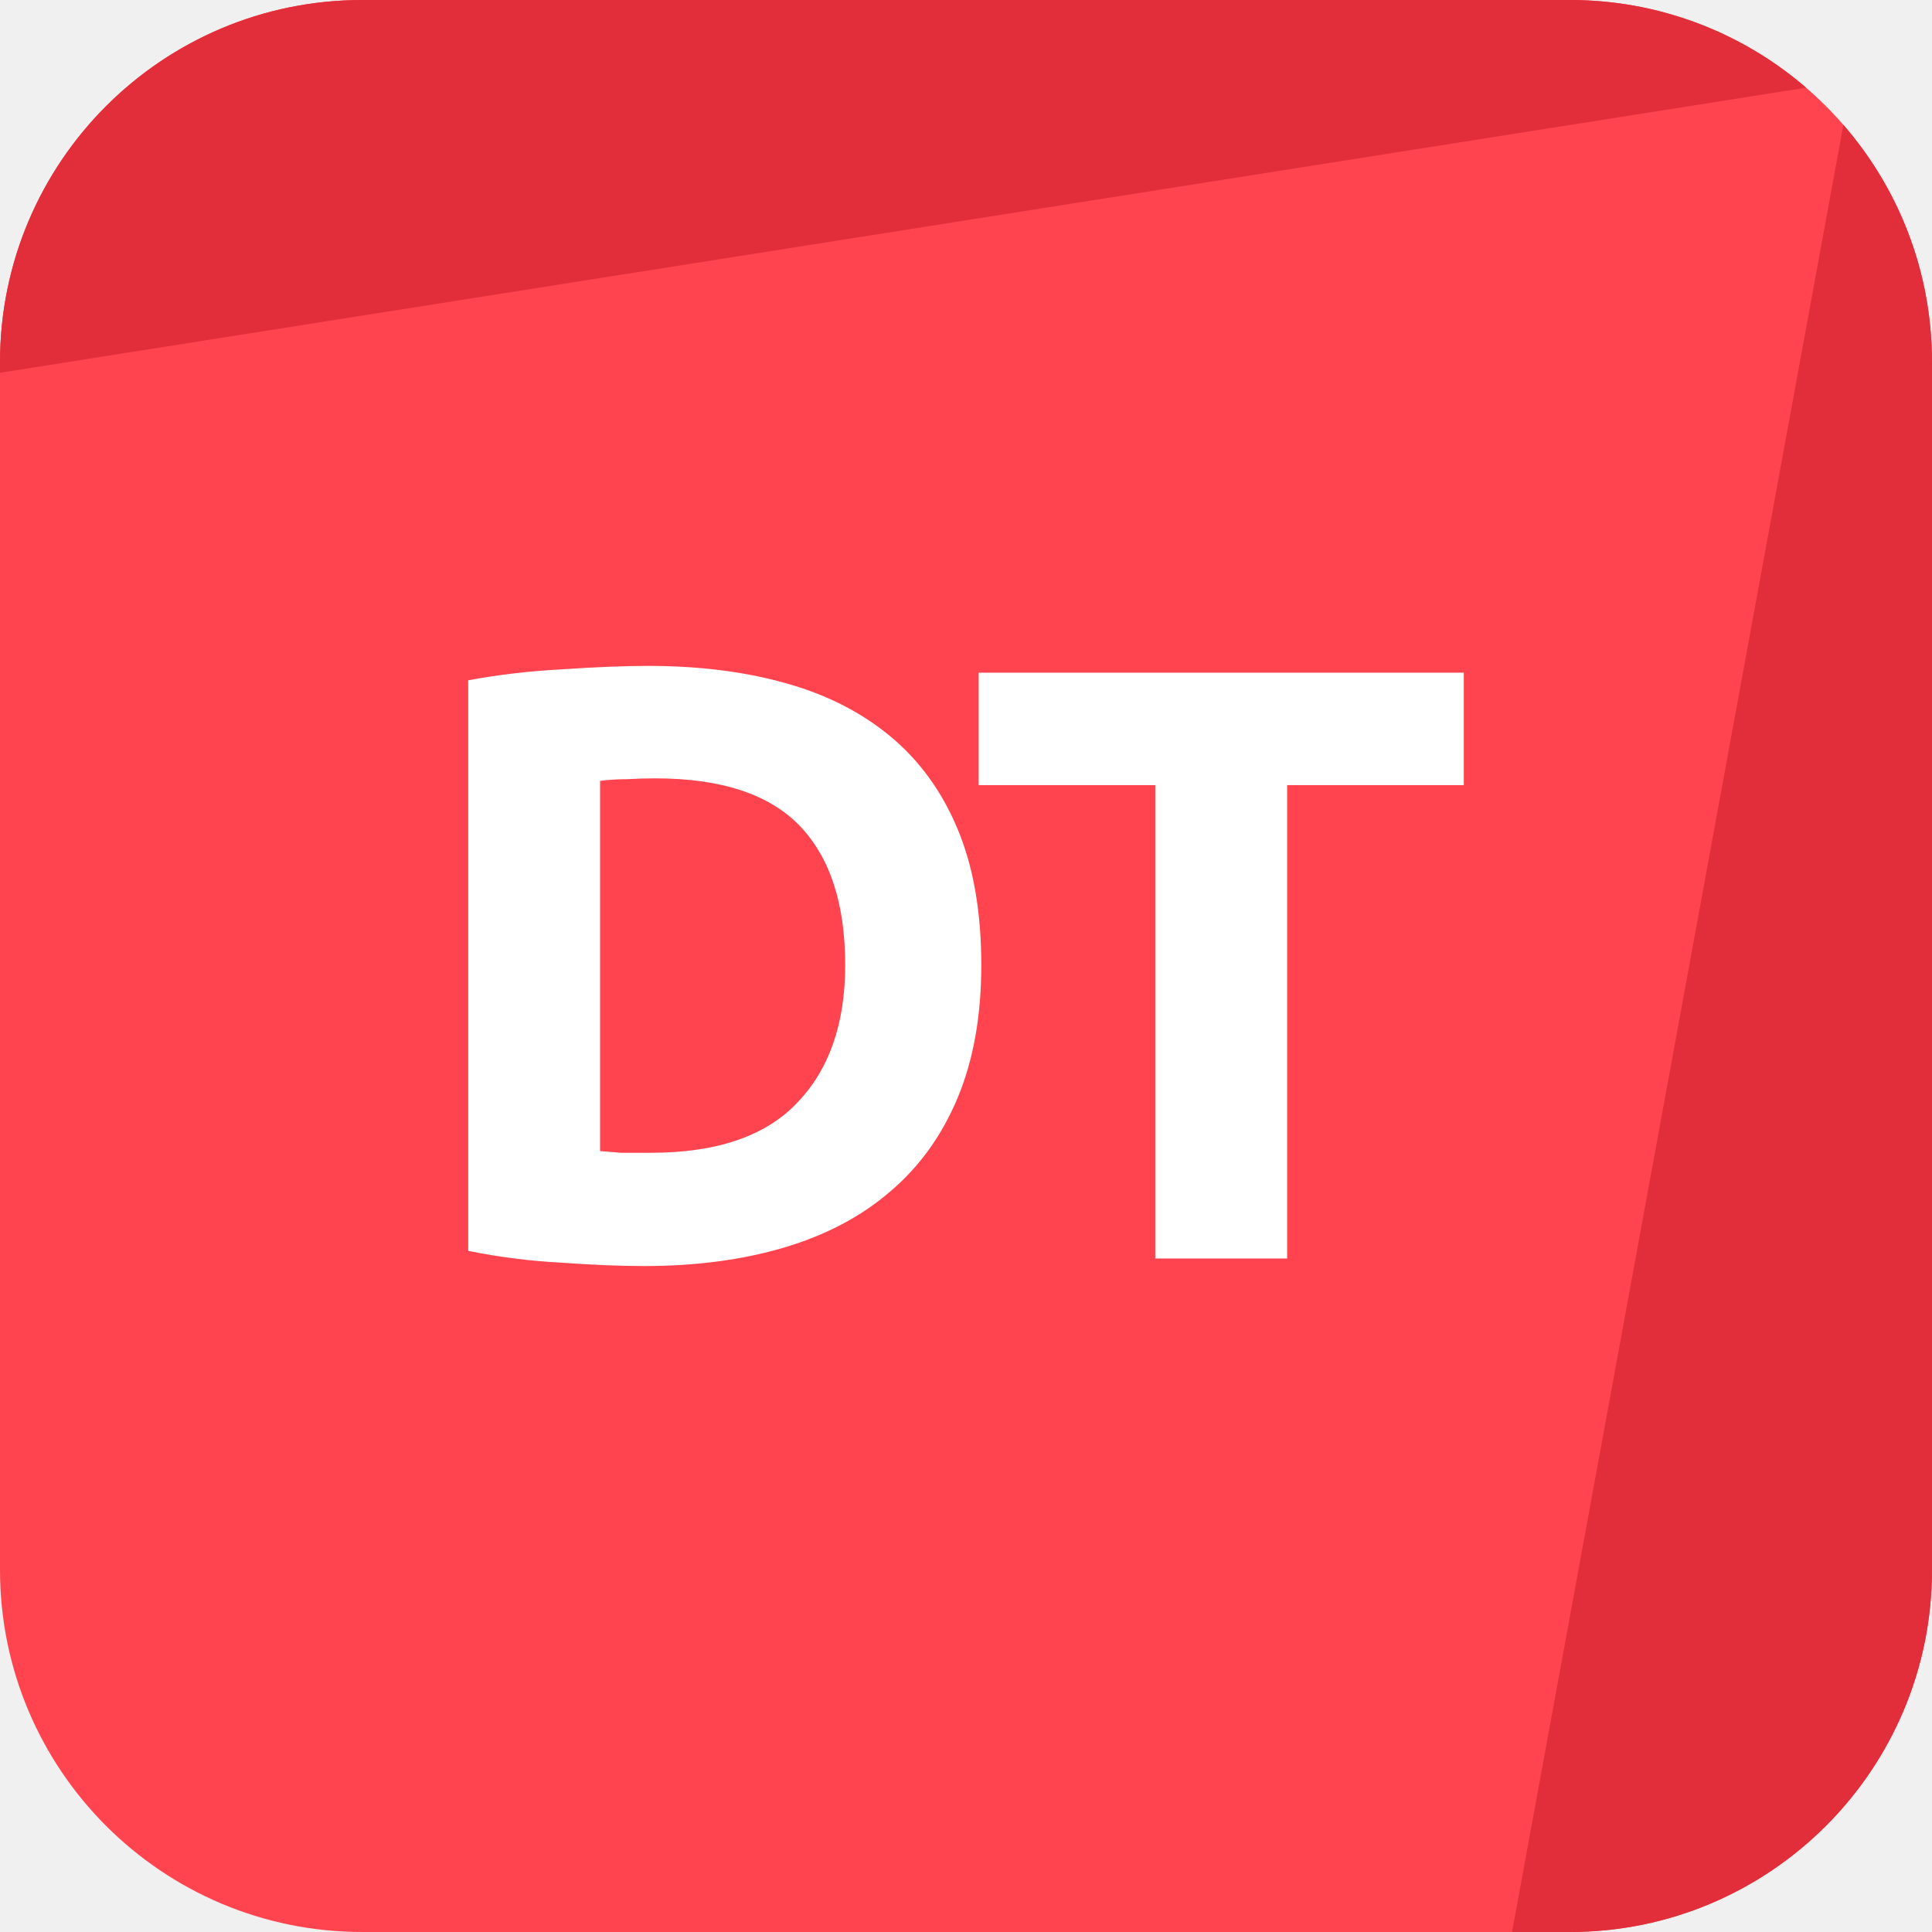
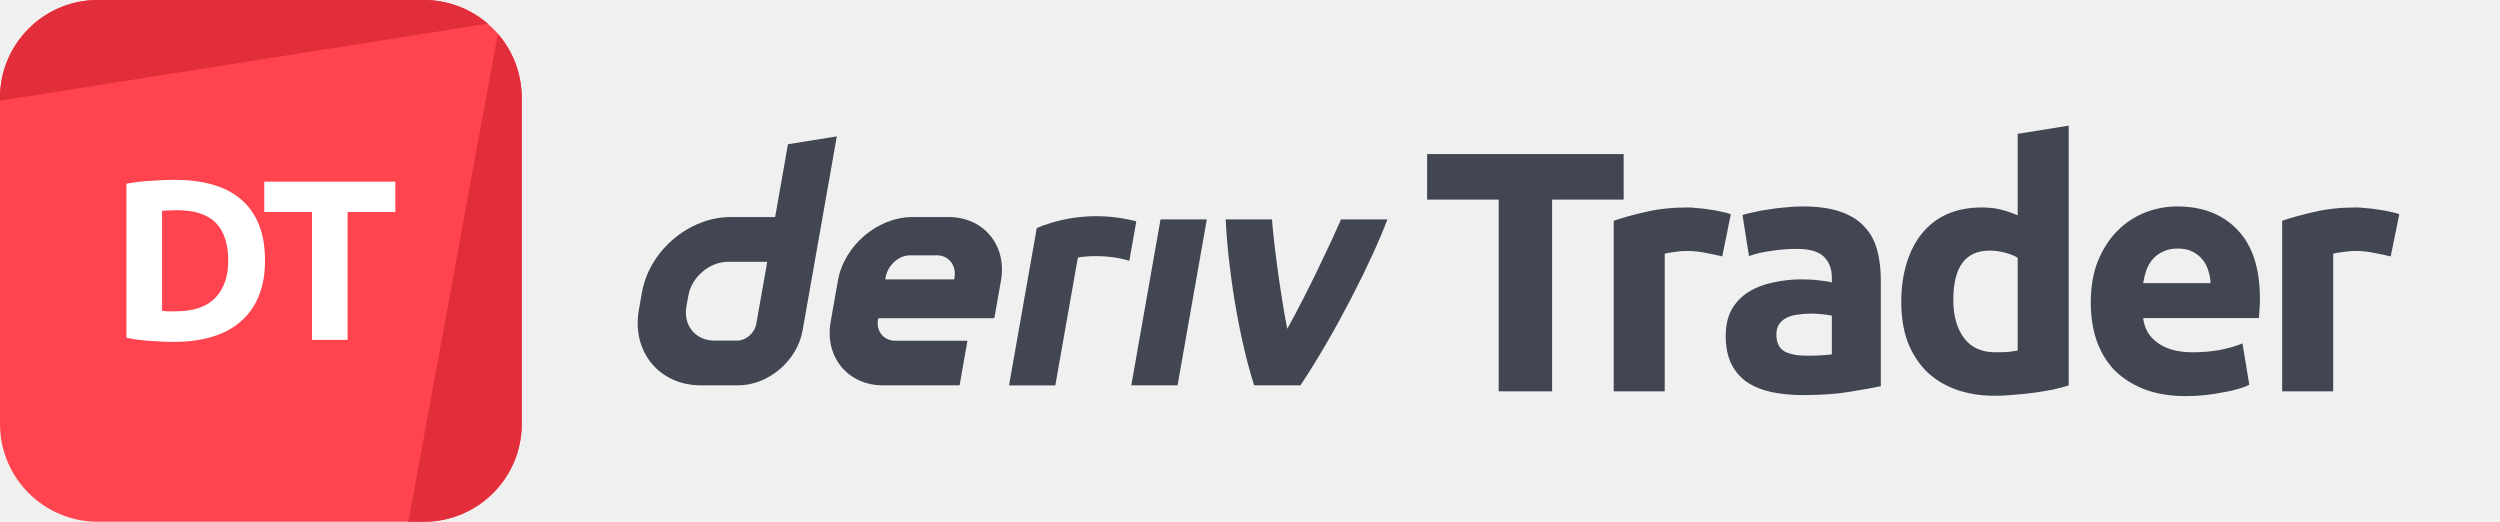
- <svg xmlns="http://www.w3.org/2000/svg" width="32" height="32" fill="none" viewBox="0 0 72 72">
+ <svg xmlns="http://www.w3.org/2000/svg" fill="none" viewBox="0 0 345 72">
  <path fill="#FF444F" d="M0 13.5C0 6.044 6.044 0 13.5 0h45C65.956 0 72 6.044 72 13.5v45C72 65.956 65.956 72 58.5 72h-45C6.044 72 0 65.956 0 58.5v-45Z" />
-   <path fill="#E12E3A" d="M13.5 0C6.044 0 0 6.044 0 13.5v.392L67.308 3.268A13.447 13.447 0 0 0 58.5 0h-45Zm55.197 4.652L56.35 72h2.15C65.956 72 72 65.956 72 58.5v-45c0-3.384-1.246-6.478-3.303-8.848Z" />
+   <path fill="#E12E3A" d="M13.5 0C6.044 0 0 6.044 0 13.5v.392L67.308 3.268A13.447 13.447 0 0 0 58.5 0h-45ZM68.697 4.652 56.35 72h2.15C65.956 72 72 65.956 72 58.5v-45c0-3.384-1.246-6.478-3.303-8.848Z" />
  <path fill="#fff" d="M22.363 42.898c.231.021.494.042.788.063h1.102c2.457 0 4.274-.62 5.45-1.858 1.197-1.24 1.795-2.95 1.795-5.135 0-2.289-.567-4.021-1.7-5.197-1.135-1.176-2.93-1.764-5.387-1.764-.336 0-.683.01-1.04.031-.357 0-.693.021-1.008.063v13.797Zm14.207-6.93c0 1.89-.294 3.539-.882 4.946-.588 1.407-1.428 2.572-2.52 3.496-1.071.924-2.384 1.617-3.938 2.08-1.554.461-3.297.692-5.229.692-.882 0-1.91-.042-3.087-.126a23.682 23.682 0 0 1-3.465-.44V25.352c1.134-.21 2.31-.347 3.528-.41 1.24-.084 2.3-.126 3.182-.126 1.869 0 3.56.21 5.071.63 1.533.42 2.846 1.082 3.938 1.985s1.932 2.058 2.52 3.465c.588 1.407.882 3.097.882 5.071ZM54.552 25.07v4.189h-6.584v17.64h-4.914v-17.64h-6.583v-4.19h18.081Z" />
+   <path fill="#414652" fill-rule="evenodd" d="m108.739 19.904-1.772 10.051h-6.152c-5.74 0-11.21 4.65-12.224 10.39l-.43 2.443c-1.009 5.74 2.82 10.39 8.56 10.39h5.131c4.183 0 8.168-3.387 8.904-7.57l4.726-26.788-6.743 1.084Zm-4.365 24.756c-.227 1.292-1.39 2.344-2.682 2.344h-3.117c-2.58 0-4.306-2.094-3.854-4.678l.27-1.524c.457-2.58 2.918-4.678 5.498-4.678h5.39l-1.505 8.536Z" clip-rule="evenodd" />
+   <path fill="#414652" d="M156.118 53.18h6.385l4.037-22.903h-6.385l-4.037 22.902ZM156.331 33.263v-.005l.48-2.717c-6.552-1.688-11.656.059-13.734.92 0 0-2.965 16.803-3.832 21.724h6.389l3.11-17.644c.959-.19 4.08-.49 7.105.45l.482-2.728Z" />
+   <path fill="#414652" fill-rule="evenodd" d="M130.914 29.953h-4.966c-4.844 0-9.461 3.924-10.314 8.767l-1.005 5.693c-.853 4.843 2.377 8.767 7.221 8.767h10.573l1.085-6.155h-9.937c-1.613 0-2.693-1.306-2.405-2.924l.033-.193h16.02l.915-5.188c.854-4.843-2.377-8.767-7.22-8.767Zm.811 8.277-.038.33h-9.526l.052-.293c.287-1.613 1.759-3.032 3.376-3.032h3.721c1.599 0 2.679 1.396 2.415 2.995Z" clip-rule="evenodd" />
+   <path fill="#414652" d="M177.639 45.383c2.899-5.216 6.095-12.06 7.427-15.106h6.395c-2.177 5.788-7.165 15.633-11.998 22.902h-6.39c-2.218-6.918-3.65-16.558-3.924-22.902h6.391c.115 2.07 1.041 9.744 2.099 15.106ZM224.066 21.258v6.284h-9.876v26.46h-7.371v-26.46h-9.875v-6.284h27.122Z" />
+   <path fill="#414652" d="M237.67 35.386c-.63-.158-1.37-.315-2.221-.473a12.613 12.613 0 0 0-2.74-.283c-.441 0-.977.047-1.607.142-.598.063-1.055.141-1.37.236v18.994h-7.04v-23.53c1.26-.441 2.74-.85 4.441-1.229 1.733-.41 3.654-.614 5.765-.614.378 0 .834.031 1.37.095.535.031 1.071.094 1.606.189.536.063 1.071.157 1.607.283.535.095.992.22 1.37.378l-1.181 5.812ZM249.299 49.088c.693 0 1.354-.016 1.984-.047a13.81 13.81 0 0 0 1.512-.142V43.56a12.981 12.981 0 0 0-1.276-.189 14.196 14.196 0 0 0-1.559-.095c-.661 0-1.291.048-1.89.142a4.456 4.456 0 0 0-1.512.425c-.441.221-.787.52-1.039.898-.252.378-.378.85-.378 1.418 0 1.102.362 1.874 1.086 2.315.756.41 1.78.614 3.072.614Zm-.567-20.6c2.079 0 3.811.236 5.197.708 1.386.473 2.489 1.15 3.308 2.032.85.882 1.449 1.953 1.795 3.213.347 1.26.52 2.661.52 4.205v14.648c-1.008.22-2.41.472-4.205.756-1.796.315-3.969.472-6.521.472-1.606 0-3.071-.142-4.394-.425-1.292-.284-2.41-.74-3.355-1.37a6.555 6.555 0 0 1-2.173-2.552c-.504-1.04-.756-2.315-.756-3.827 0-1.45.283-2.678.85-3.686a6.926 6.926 0 0 1 2.363-2.41c.976-.598 2.094-1.023 3.354-1.275a17.82 17.82 0 0 1 3.922-.425c.914 0 1.717.047 2.41.141.724.063 1.307.158 1.748.284v-.662c0-1.197-.362-2.157-1.087-2.882-.724-.724-1.984-1.087-3.78-1.087-1.197 0-2.378.095-3.543.284-1.166.157-2.174.393-3.024.709l-.898-5.67c.409-.127.913-.253 1.512-.378.63-.158 1.307-.284 2.032-.378.724-.127 1.48-.221 2.268-.284a21.418 21.418 0 0 1 2.457-.142ZM269.556 41.386c0 2.174.489 3.922 1.465 5.245.977 1.323 2.426 1.985 4.347 1.985.63 0 1.213-.016 1.748-.047.536-.064.977-.127 1.323-.19V35.575c-.441-.284-1.023-.52-1.748-.709a8.046 8.046 0 0 0-2.126-.283c-3.339 0-5.009 2.267-5.009 6.803ZM285.48 53.2c-.63.189-1.355.378-2.174.567-.819.157-1.685.3-2.599.425-.882.126-1.795.22-2.74.284-.914.094-1.796.142-2.646.142-2.048 0-3.875-.3-5.481-.898-1.607-.599-2.961-1.45-4.064-2.552-1.102-1.134-1.953-2.488-2.551-4.063-.567-1.607-.851-3.402-.851-5.387 0-2.016.252-3.827.756-5.434.504-1.638 1.229-3.023 2.174-4.157a9.352 9.352 0 0 1 3.449-2.6c1.386-.598 2.961-.897 4.725-.897.977 0 1.843.095 2.599.284.787.189 1.575.456 2.362.803V18.47l7.041-1.134V53.2ZM288.528 41.764c0-2.205.331-4.126.992-5.764.693-1.67 1.591-3.056 2.694-4.158a11.153 11.153 0 0 1 3.78-2.504 12.09 12.09 0 0 1 4.441-.85c3.528 0 6.316 1.086 8.363 3.26 2.048 2.141 3.072 5.307 3.072 9.497 0 .41-.016.866-.048 1.37a78.32 78.32 0 0 1-.094 1.276h-15.971c.158 1.449.835 2.599 2.032 3.449 1.197.85 2.804 1.276 4.82 1.276 1.291 0 2.551-.11 3.78-.331 1.26-.252 2.283-.551 3.071-.898l.945 5.718c-.378.189-.882.378-1.512.567-.63.189-1.339.346-2.126.472-.756.157-1.575.284-2.457.378a24.82 24.82 0 0 1-2.646.142c-2.237 0-4.19-.331-5.859-.992-1.638-.662-3.009-1.56-4.111-2.694-1.071-1.165-1.874-2.535-2.41-4.11-.504-1.576-.756-3.276-.756-5.104Zm16.538-2.693a6.621 6.621 0 0 0-.331-1.748 3.903 3.903 0 0 0-.803-1.512c-.347-.441-.804-.803-1.371-1.087-.535-.283-1.212-.425-2.031-.425-.788 0-1.465.142-2.032.425a3.949 3.949 0 0 0-1.418 1.04c-.378.44-.677.96-.897 1.559-.189.567-.331 1.15-.426 1.748h9.309ZM329.918 35.386c-.63-.158-1.37-.315-2.22-.473a12.623 12.623 0 0 0-2.741-.283c-.441 0-.976.047-1.606.142-.599.063-1.056.141-1.371.236v18.994h-7.04v-23.53c1.26-.441 2.741-.85 4.442-1.229 1.732-.41 3.654-.614 5.764-.614.378 0 .835.031 1.37.095a13.96 13.96 0 0 1 1.607.189 14.3 14.3 0 0 1 1.606.283c.536.095.993.22 1.371.378l-1.182 5.812Z" />
</svg>
